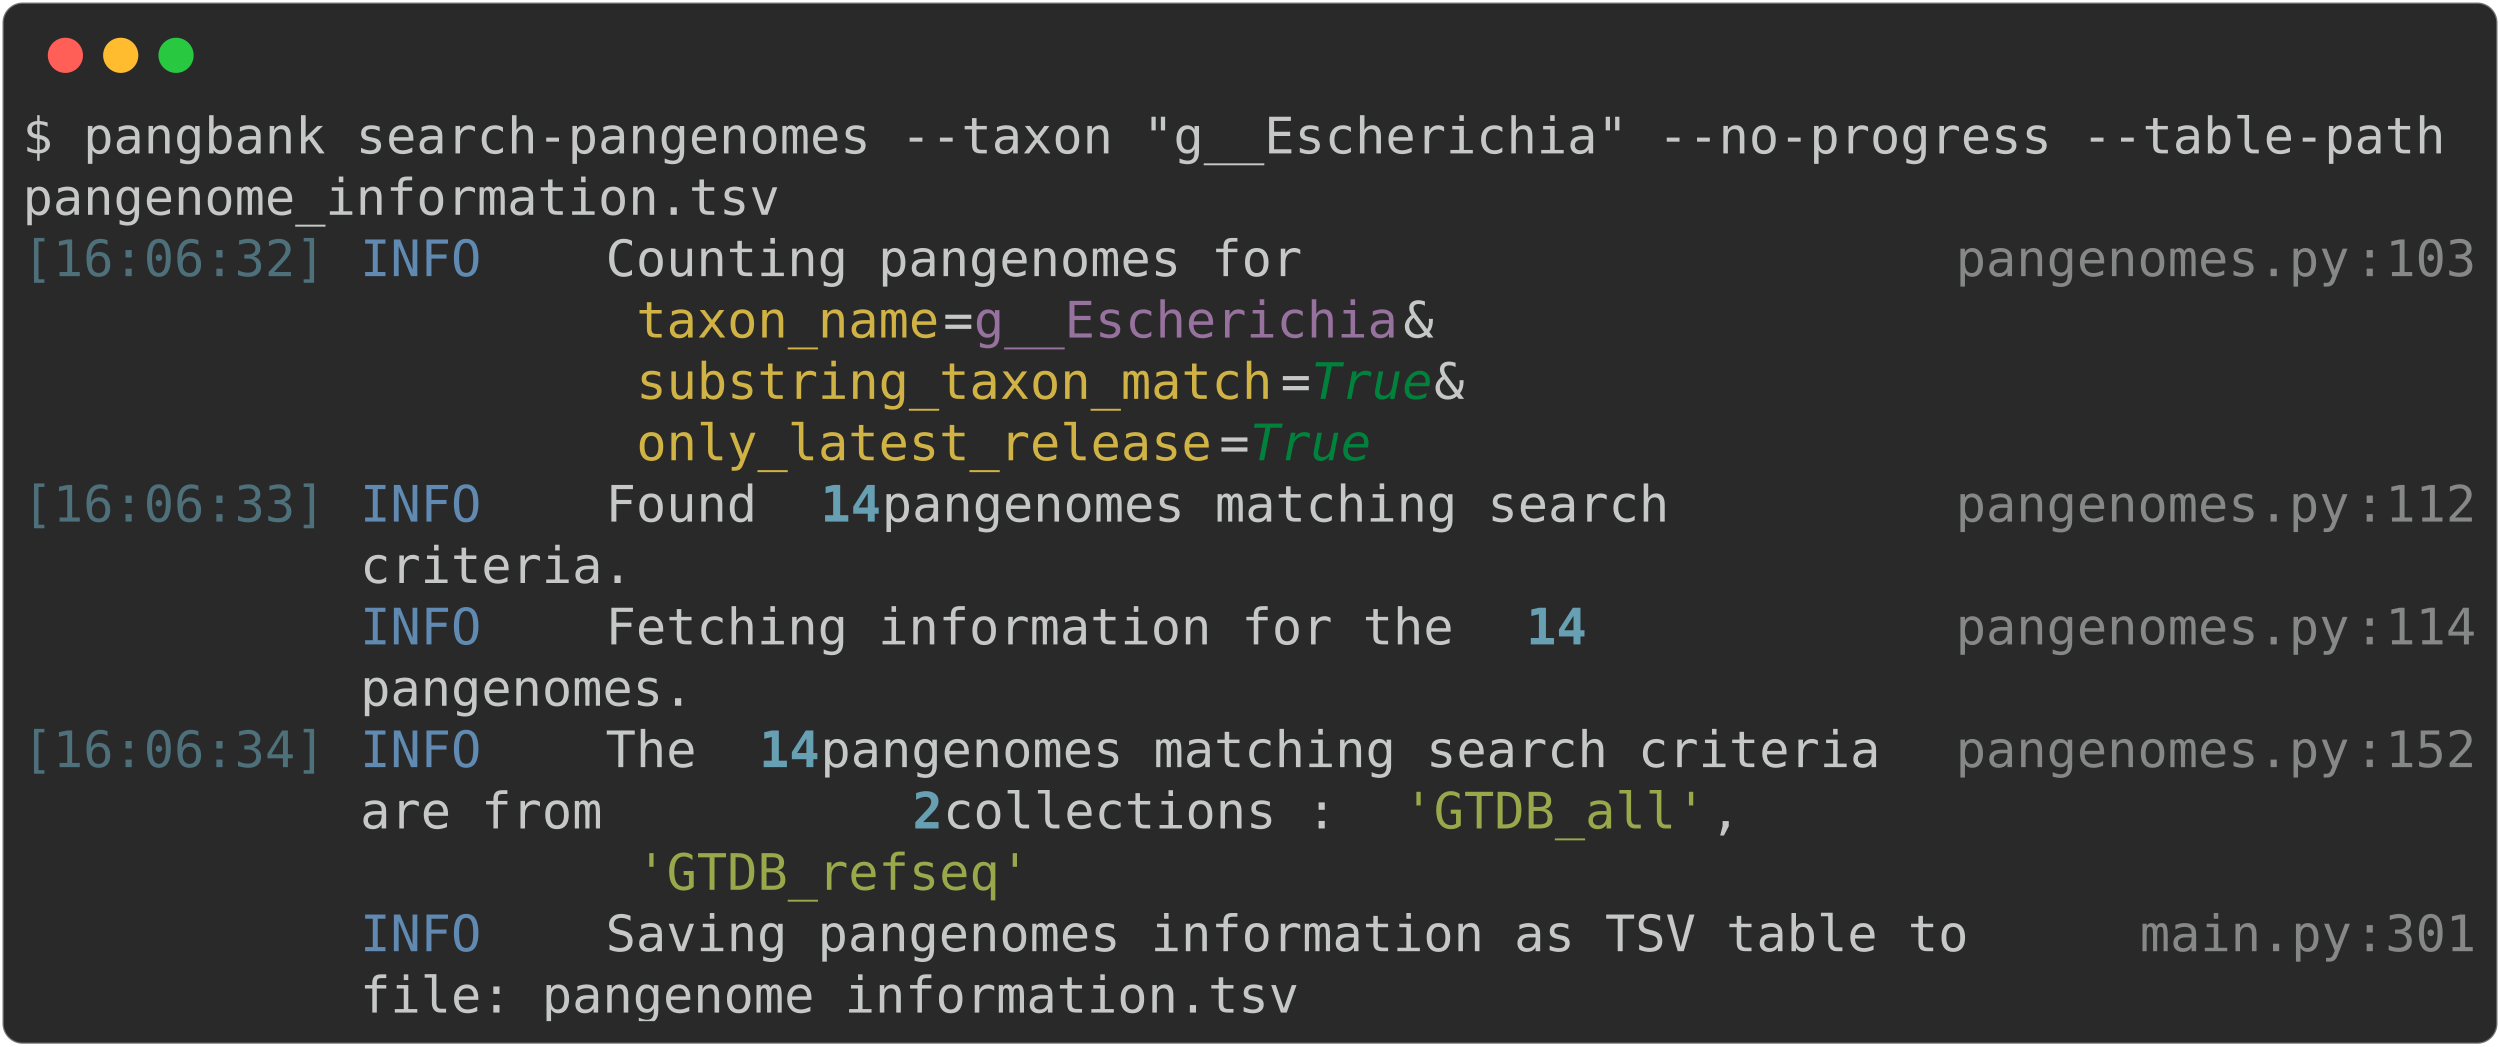
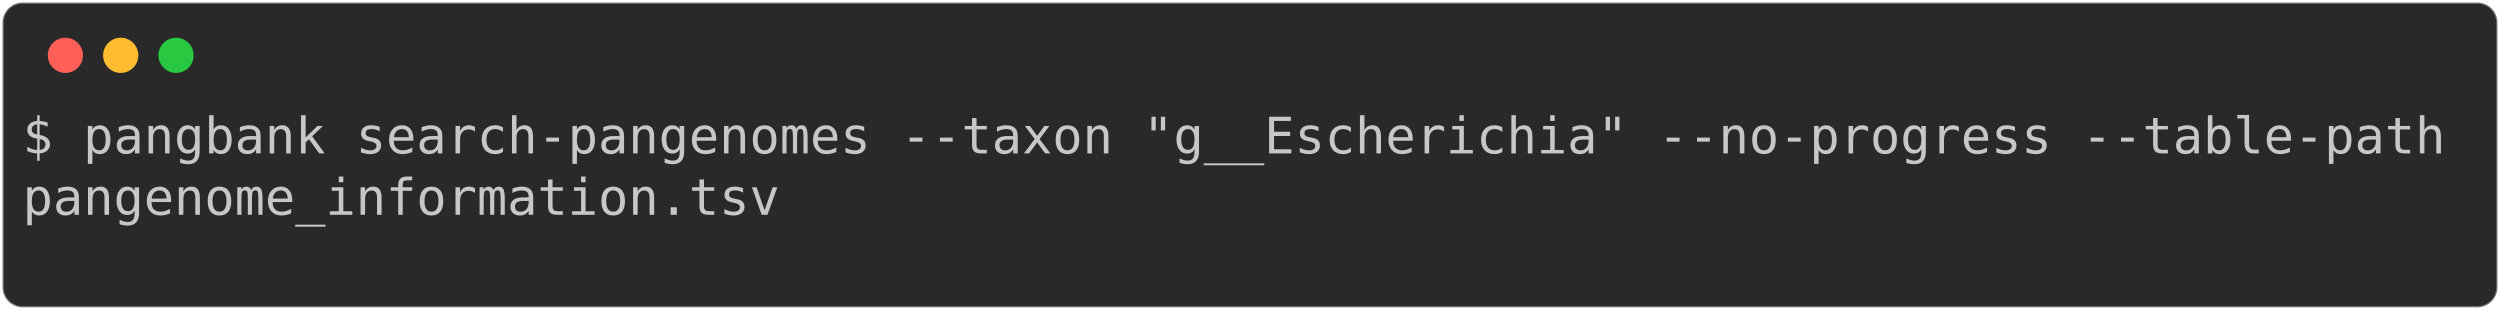
- <svg xmlns="http://www.w3.org/2000/svg" class="rich-terminal" viewBox="0 0 994 416.0">
+ <svg xmlns="http://www.w3.org/2000/svg" class="rich-terminal" viewBox="0 0 994 123.2">
  <style>

    @font-face {
        font-family: "Fira Code";
        src: local("FiraCode-Regular"),
                url("https://cdnjs.cloudflare.com/ajax/libs/firacode/6.2.0/woff2/FiraCode-Regular.woff2") format("woff2"),
                url("https://cdnjs.cloudflare.com/ajax/libs/firacode/6.2.0/woff/FiraCode-Regular.woff") format("woff");
        font-style: normal;
        font-weight: 400;
    }
    @font-face {
        font-family: "Fira Code";
        src: local("FiraCode-Bold"),
                url("https://cdnjs.cloudflare.com/ajax/libs/firacode/6.2.0/woff2/FiraCode-Bold.woff2") format("woff2"),
                url("https://cdnjs.cloudflare.com/ajax/libs/firacode/6.2.0/woff/FiraCode-Bold.woff") format("woff");
        font-style: bold;
        font-weight: 700;
    }

-     .terminal-2241239990-matrix {
+     .terminal-2962439589-matrix {
        font-family: Fira Code, monospace;
        font-size: 20px;
        line-height: 24.4px;
        font-variant-east-asian: full-width;
    }

-     .terminal-2241239990-title {
+     .terminal-2962439589-title {
        font-size: 18px;
        font-weight: bold;
        font-family: arial;
    }

-     .terminal-2241239990-r1 { fill: #c5c8c6 }
- .terminal-2241239990-r2 { fill: #4e707b }
- .terminal-2241239990-r3 { fill: #608ab1 }
- .terminal-2241239990-r4 { fill: #868887 }
- .terminal-2241239990-r5 { fill: #d0b344 }
- .terminal-2241239990-r6 { fill: #98729f }
- .terminal-2241239990-r7 { fill: #00823d;font-style: italic; }
- .terminal-2241239990-r8 { fill: #68a0b3;font-weight: bold }
- .terminal-2241239990-r9 { fill: #98a84b }
+     .terminal-2962439589-r1 { fill: #c5c8c6 }
    </style>
  <defs>
-     <clipPath id="terminal-2241239990-clip-terminal">
-       <rect x="0" y="0" width="975.0" height="365.0" />
+     <clipPath id="terminal-2962439589-clip-terminal">
+       <rect x="0" y="0" width="975.0" height="72.2" />
    </clipPath>
-     <clipPath id="terminal-2241239990-line-0">
+     <clipPath id="terminal-2962439589-line-0">
      <rect x="0" y="1.5" width="976" height="24.65" />
    </clipPath>
-     <clipPath id="terminal-2241239990-line-1">
+     <clipPath id="terminal-2962439589-line-1">
      <rect x="0" y="25.9" width="976" height="24.65" />
    </clipPath>
-     <clipPath id="terminal-2241239990-line-2">
-       <rect x="0" y="50.3" width="976" height="24.65" />
-     </clipPath>
-     <clipPath id="terminal-2241239990-line-3">
-       <rect x="0" y="74.7" width="976" height="24.65" />
-     </clipPath>
-     <clipPath id="terminal-2241239990-line-4">
-       <rect x="0" y="99.1" width="976" height="24.65" />
-     </clipPath>
-     <clipPath id="terminal-2241239990-line-5">
-       <rect x="0" y="123.5" width="976" height="24.65" />
-     </clipPath>
-     <clipPath id="terminal-2241239990-line-6">
-       <rect x="0" y="147.9" width="976" height="24.65" />
-     </clipPath>
-     <clipPath id="terminal-2241239990-line-7">
-       <rect x="0" y="172.3" width="976" height="24.65" />
-     </clipPath>
-     <clipPath id="terminal-2241239990-line-8">
-       <rect x="0" y="196.7" width="976" height="24.65" />
-     </clipPath>
-     <clipPath id="terminal-2241239990-line-9">
-       <rect x="0" y="221.1" width="976" height="24.65" />
-     </clipPath>
-     <clipPath id="terminal-2241239990-line-10">
-       <rect x="0" y="245.5" width="976" height="24.65" />
-     </clipPath>
-     <clipPath id="terminal-2241239990-line-11">
-       <rect x="0" y="269.9" width="976" height="24.65" />
-     </clipPath>
-     <clipPath id="terminal-2241239990-line-12">
-       <rect x="0" y="294.3" width="976" height="24.65" />
-     </clipPath>
-     <clipPath id="terminal-2241239990-line-13">
-       <rect x="0" y="318.7" width="976" height="24.65" />
-     </clipPath>
  </defs>
-   <rect fill="#292929" stroke="rgba(255,255,255,0.35)" stroke-width="1" x="1" y="1" width="992" height="414" rx="8" />
+   <rect fill="#292929" stroke="rgba(255,255,255,0.35)" stroke-width="1" x="1" y="1" width="992" height="121.2" rx="8" />
  <g transform="translate(26,22)">
    <circle cx="0" cy="0" r="7" fill="#ff5f57" />
    <circle cx="22" cy="0" r="7" fill="#febc2e" />
    <circle cx="44" cy="0" r="7" fill="#28c840" />
  </g>
-   <g transform="translate(9, 41)" clip-path="url(#terminal-2241239990-clip-terminal)">
-     <g class="terminal-2241239990-matrix">
-       <text class="terminal-2241239990-r1" x="0" y="20" textLength="976" clip-path="url(#terminal-2241239990-line-0)">$ pangbank search-pangenomes --taxon "g__Escherichia" --no-progress --table-path</text>
-       <text class="terminal-2241239990-r1" x="976" y="20" textLength="12.2" clip-path="url(#terminal-2241239990-line-0)">
+   <g transform="translate(9, 41)" clip-path="url(#terminal-2962439589-clip-terminal)">
+     <g class="terminal-2962439589-matrix">
+       <text class="terminal-2962439589-r1" x="0" y="20" textLength="976" clip-path="url(#terminal-2962439589-line-0)">$ pangbank search-pangenomes --taxon "g__Escherichia" --no-progress --table-path</text>
+       <text class="terminal-2962439589-r1" x="976" y="20" textLength="12.2" clip-path="url(#terminal-2962439589-line-0)">
</text>
-       <text class="terminal-2241239990-r1" x="0" y="44.4" textLength="305" clip-path="url(#terminal-2241239990-line-1)">pangenome_information.tsv</text>
-       <text class="terminal-2241239990-r1" x="976" y="44.4" textLength="12.2" clip-path="url(#terminal-2241239990-line-1)">
+       <text class="terminal-2962439589-r1" x="0" y="44.4" textLength="305" clip-path="url(#terminal-2962439589-line-1)">pangenome_information.tsv</text>
+       <text class="terminal-2962439589-r1" x="976" y="44.4" textLength="12.2" clip-path="url(#terminal-2962439589-line-1)">
</text>
-       <text class="terminal-2241239990-r2" x="0" y="68.8" textLength="122" clip-path="url(#terminal-2241239990-line-2)">[16:06:32]</text>
-       <text class="terminal-2241239990-r3" x="134.2" y="68.8" textLength="97.6" clip-path="url(#terminal-2241239990-line-2)">INFO    </text>
-       <text class="terminal-2241239990-r1" x="231.8" y="68.8" textLength="536.8" clip-path="url(#terminal-2241239990-line-2)"> Counting pangenomes for                    </text>
-       <text class="terminal-2241239990-r4" x="768.6" y="68.8" textLength="158.6" clip-path="url(#terminal-2241239990-line-2)">pangenomes.py</text>
-       <text class="terminal-2241239990-r4" x="927.2" y="68.8" textLength="12.2" clip-path="url(#terminal-2241239990-line-2)">:</text>
-       <text class="terminal-2241239990-r4" x="939.4" y="68.8" textLength="36.6" clip-path="url(#terminal-2241239990-line-2)">103</text>
-       <text class="terminal-2241239990-r1" x="976" y="68.8" textLength="12.2" clip-path="url(#terminal-2241239990-line-2)">
- </text>
-       <text class="terminal-2241239990-r5" x="244" y="93.2" textLength="122" clip-path="url(#terminal-2241239990-line-3)">taxon_name</text>
-       <text class="terminal-2241239990-r1" x="366" y="93.2" textLength="12.2" clip-path="url(#terminal-2241239990-line-3)">=</text>
-       <text class="terminal-2241239990-r6" x="378.2" y="93.2" textLength="170.8" clip-path="url(#terminal-2241239990-line-3)">g__Escherichia</text>
-       <text class="terminal-2241239990-r1" x="549" y="93.2" textLength="219.6" clip-path="url(#terminal-2241239990-line-3)"> &amp;                </text>
-       <text class="terminal-2241239990-r1" x="976" y="93.2" textLength="12.2" clip-path="url(#terminal-2241239990-line-3)">
- </text>
-       <text class="terminal-2241239990-r5" x="244" y="117.6" textLength="256.2" clip-path="url(#terminal-2241239990-line-4)">substring_taxon_match</text>
-       <text class="terminal-2241239990-r1" x="500.2" y="117.6" textLength="12.2" clip-path="url(#terminal-2241239990-line-4)">=</text>
-       <text class="terminal-2241239990-r7" x="512.4" y="117.6" textLength="48.8" clip-path="url(#terminal-2241239990-line-4)">True</text>
-       <text class="terminal-2241239990-r1" x="561.2" y="117.6" textLength="207.4" clip-path="url(#terminal-2241239990-line-4)"> &amp;               </text>
-       <text class="terminal-2241239990-r1" x="976" y="117.6" textLength="12.2" clip-path="url(#terminal-2241239990-line-4)">
- </text>
-       <text class="terminal-2241239990-r5" x="244" y="142" textLength="231.8" clip-path="url(#terminal-2241239990-line-5)">only_latest_release</text>
-       <text class="terminal-2241239990-r1" x="475.8" y="142" textLength="12.2" clip-path="url(#terminal-2241239990-line-5)">=</text>
-       <text class="terminal-2241239990-r7" x="488" y="142" textLength="48.8" clip-path="url(#terminal-2241239990-line-5)">True</text>
-       <text class="terminal-2241239990-r1" x="976" y="142" textLength="12.2" clip-path="url(#terminal-2241239990-line-5)">
- </text>
-       <text class="terminal-2241239990-r2" x="0" y="166.4" textLength="122" clip-path="url(#terminal-2241239990-line-6)">[16:06:33]</text>
-       <text class="terminal-2241239990-r3" x="134.2" y="166.4" textLength="97.6" clip-path="url(#terminal-2241239990-line-6)">INFO    </text>
-       <text class="terminal-2241239990-r1" x="231.8" y="166.4" textLength="85.4" clip-path="url(#terminal-2241239990-line-6)"> Found </text>
-       <text class="terminal-2241239990-r8" x="317.2" y="166.4" textLength="24.4" clip-path="url(#terminal-2241239990-line-6)">14</text>
-       <text class="terminal-2241239990-r1" x="341.6" y="166.4" textLength="427" clip-path="url(#terminal-2241239990-line-6)"> pangenomes matching search        </text>
-       <text class="terminal-2241239990-r4" x="768.6" y="166.4" textLength="158.6" clip-path="url(#terminal-2241239990-line-6)">pangenomes.py</text>
-       <text class="terminal-2241239990-r4" x="927.2" y="166.4" textLength="12.2" clip-path="url(#terminal-2241239990-line-6)">:</text>
-       <text class="terminal-2241239990-r4" x="939.4" y="166.4" textLength="36.6" clip-path="url(#terminal-2241239990-line-6)">112</text>
-       <text class="terminal-2241239990-r1" x="976" y="166.4" textLength="12.2" clip-path="url(#terminal-2241239990-line-6)">
- </text>
-       <text class="terminal-2241239990-r1" x="134.2" y="190.8" textLength="634.4" clip-path="url(#terminal-2241239990-line-7)">         criteria.                                  </text>
-       <text class="terminal-2241239990-r1" x="976" y="190.8" textLength="12.2" clip-path="url(#terminal-2241239990-line-7)">
- </text>
-       <text class="terminal-2241239990-r3" x="134.2" y="215.2" textLength="97.6" clip-path="url(#terminal-2241239990-line-8)">INFO    </text>
-       <text class="terminal-2241239990-r1" x="231.8" y="215.2" textLength="366" clip-path="url(#terminal-2241239990-line-8)"> Fetching information for the </text>
-       <text class="terminal-2241239990-r8" x="597.8" y="215.2" textLength="24.4" clip-path="url(#terminal-2241239990-line-8)">14</text>
-       <text class="terminal-2241239990-r4" x="768.6" y="215.2" textLength="158.6" clip-path="url(#terminal-2241239990-line-8)">pangenomes.py</text>
-       <text class="terminal-2241239990-r4" x="927.2" y="215.2" textLength="12.2" clip-path="url(#terminal-2241239990-line-8)">:</text>
-       <text class="terminal-2241239990-r4" x="939.4" y="215.2" textLength="36.6" clip-path="url(#terminal-2241239990-line-8)">114</text>
-       <text class="terminal-2241239990-r1" x="976" y="215.2" textLength="12.2" clip-path="url(#terminal-2241239990-line-8)">
- </text>
-       <text class="terminal-2241239990-r1" x="134.2" y="239.6" textLength="634.4" clip-path="url(#terminal-2241239990-line-9)">         pangenomes.                                </text>
-       <text class="terminal-2241239990-r1" x="976" y="239.6" textLength="12.2" clip-path="url(#terminal-2241239990-line-9)">
- </text>
-       <text class="terminal-2241239990-r2" x="0" y="264" textLength="122" clip-path="url(#terminal-2241239990-line-10)">[16:06:34]</text>
-       <text class="terminal-2241239990-r3" x="134.2" y="264" textLength="97.6" clip-path="url(#terminal-2241239990-line-10)">INFO    </text>
-       <text class="terminal-2241239990-r1" x="231.8" y="264" textLength="61" clip-path="url(#terminal-2241239990-line-10)"> The </text>
-       <text class="terminal-2241239990-r8" x="292.8" y="264" textLength="24.4" clip-path="url(#terminal-2241239990-line-10)">14</text>
-       <text class="terminal-2241239990-r1" x="317.2" y="264" textLength="451.4" clip-path="url(#terminal-2241239990-line-10)"> pangenomes matching search criteria </text>
-       <text class="terminal-2241239990-r4" x="768.6" y="264" textLength="158.6" clip-path="url(#terminal-2241239990-line-10)">pangenomes.py</text>
-       <text class="terminal-2241239990-r4" x="927.2" y="264" textLength="12.2" clip-path="url(#terminal-2241239990-line-10)">:</text>
-       <text class="terminal-2241239990-r4" x="939.4" y="264" textLength="36.6" clip-path="url(#terminal-2241239990-line-10)">152</text>
-       <text class="terminal-2241239990-r1" x="976" y="264" textLength="12.2" clip-path="url(#terminal-2241239990-line-10)">
- </text>
-       <text class="terminal-2241239990-r1" x="134.2" y="288.4" textLength="219.6" clip-path="url(#terminal-2241239990-line-11)">         are from </text>
-       <text class="terminal-2241239990-r8" x="353.8" y="288.4" textLength="12.2" clip-path="url(#terminal-2241239990-line-11)">2</text>
-       <text class="terminal-2241239990-r1" x="366" y="288.4" textLength="183" clip-path="url(#terminal-2241239990-line-11)"> collections : </text>
-       <text class="terminal-2241239990-r9" x="549" y="288.4" textLength="122" clip-path="url(#terminal-2241239990-line-11)">'GTDB_all'</text>
-       <text class="terminal-2241239990-r1" x="671" y="288.4" textLength="97.6" clip-path="url(#terminal-2241239990-line-11)">,       </text>
-       <text class="terminal-2241239990-r1" x="976" y="288.4" textLength="12.2" clip-path="url(#terminal-2241239990-line-11)">
- </text>
-       <text class="terminal-2241239990-r9" x="244" y="312.8" textLength="158.6" clip-path="url(#terminal-2241239990-line-12)">'GTDB_refseq'</text>
-       <text class="terminal-2241239990-r1" x="976" y="312.8" textLength="12.2" clip-path="url(#terminal-2241239990-line-12)">
- </text>
-       <text class="terminal-2241239990-r3" x="134.2" y="337.2" textLength="97.6" clip-path="url(#terminal-2241239990-line-13)">INFO    </text>
-       <text class="terminal-2241239990-r1" x="231.8" y="337.2" textLength="610" clip-path="url(#terminal-2241239990-line-13)"> Saving pangenomes information as TSV table to    </text>
-       <text class="terminal-2241239990-r4" x="841.8" y="337.2" textLength="85.4" clip-path="url(#terminal-2241239990-line-13)">main.py</text>
-       <text class="terminal-2241239990-r4" x="927.2" y="337.2" textLength="12.2" clip-path="url(#terminal-2241239990-line-13)">:</text>
-       <text class="terminal-2241239990-r4" x="939.4" y="337.2" textLength="36.6" clip-path="url(#terminal-2241239990-line-13)">301</text>
-       <text class="terminal-2241239990-r1" x="976" y="337.2" textLength="12.2" clip-path="url(#terminal-2241239990-line-13)">
- </text>
-       <text class="terminal-2241239990-r1" x="134.2" y="361.6" textLength="707.6" clip-path="url(#terminal-2241239990-line-14)">         file: pangenome_information.tsv                  </text>
-       <text class="terminal-2241239990-r1" x="976" y="361.6" textLength="12.2" clip-path="url(#terminal-2241239990-line-14)">
+       <text class="terminal-2962439589-r1" x="976" y="68.8" textLength="12.2" clip-path="url(#terminal-2962439589-line-2)">
</text>
    </g>
  </g>
</svg>
